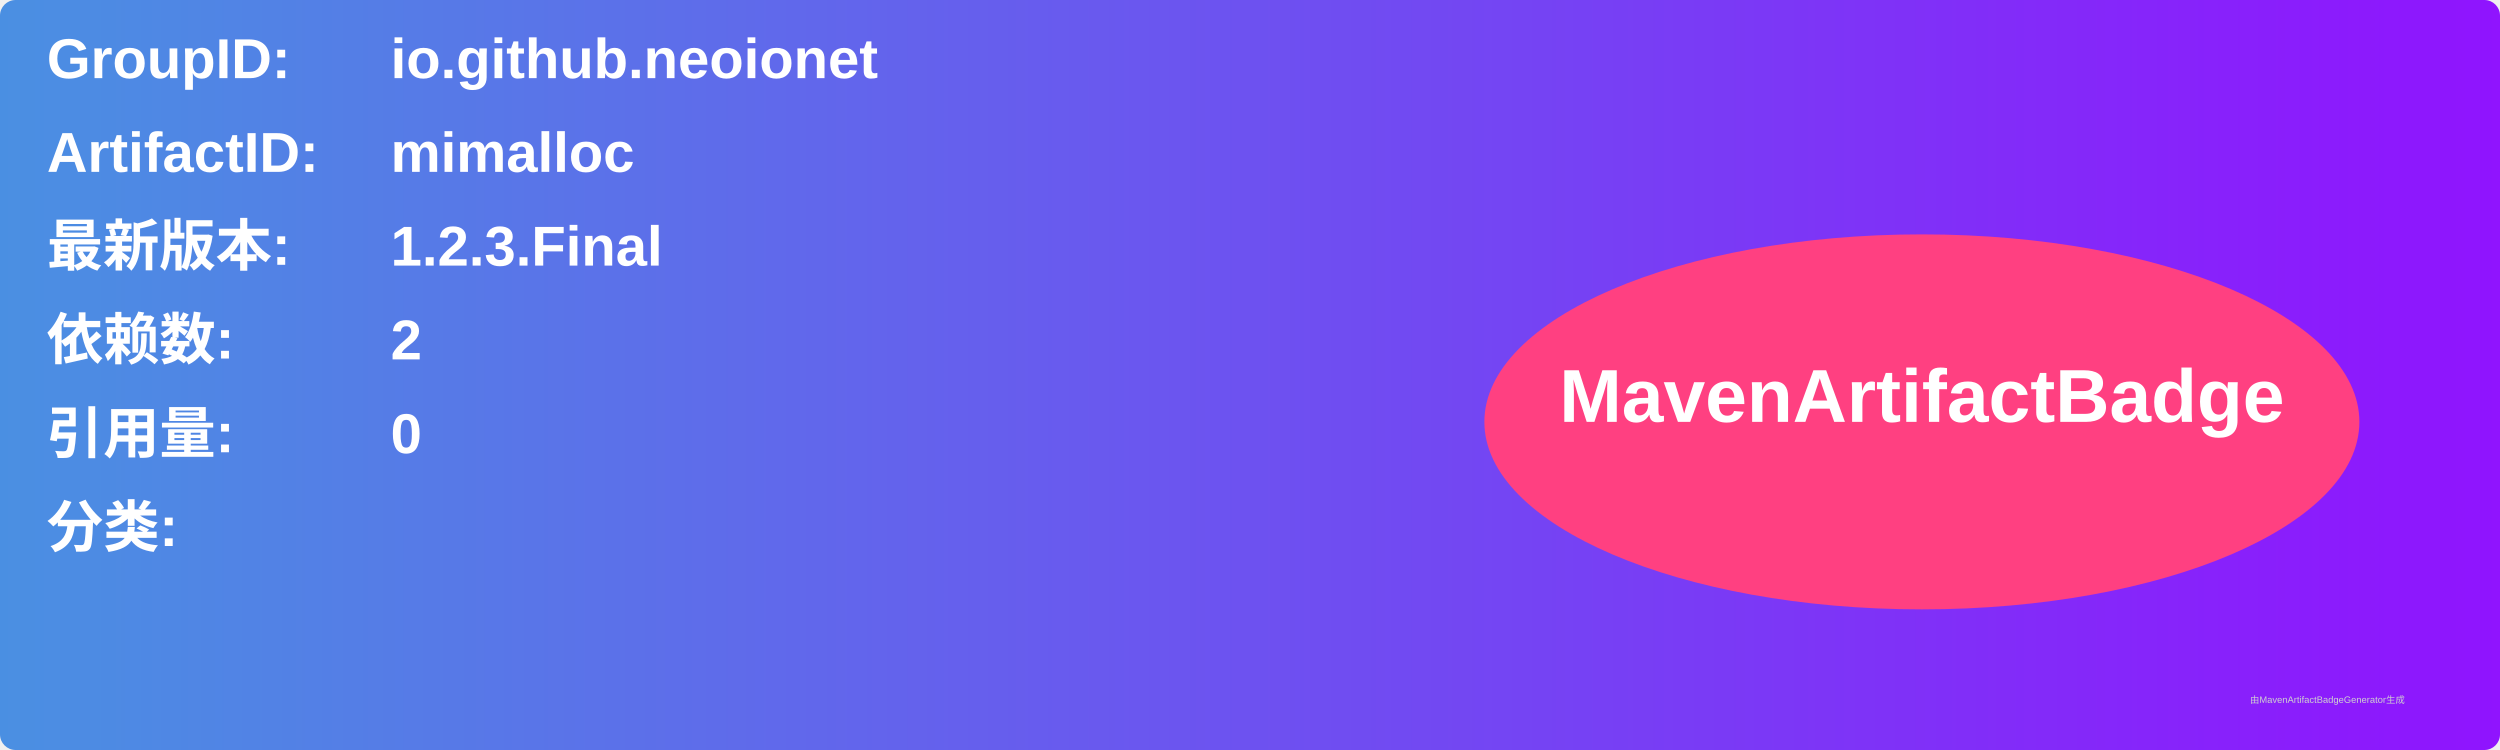
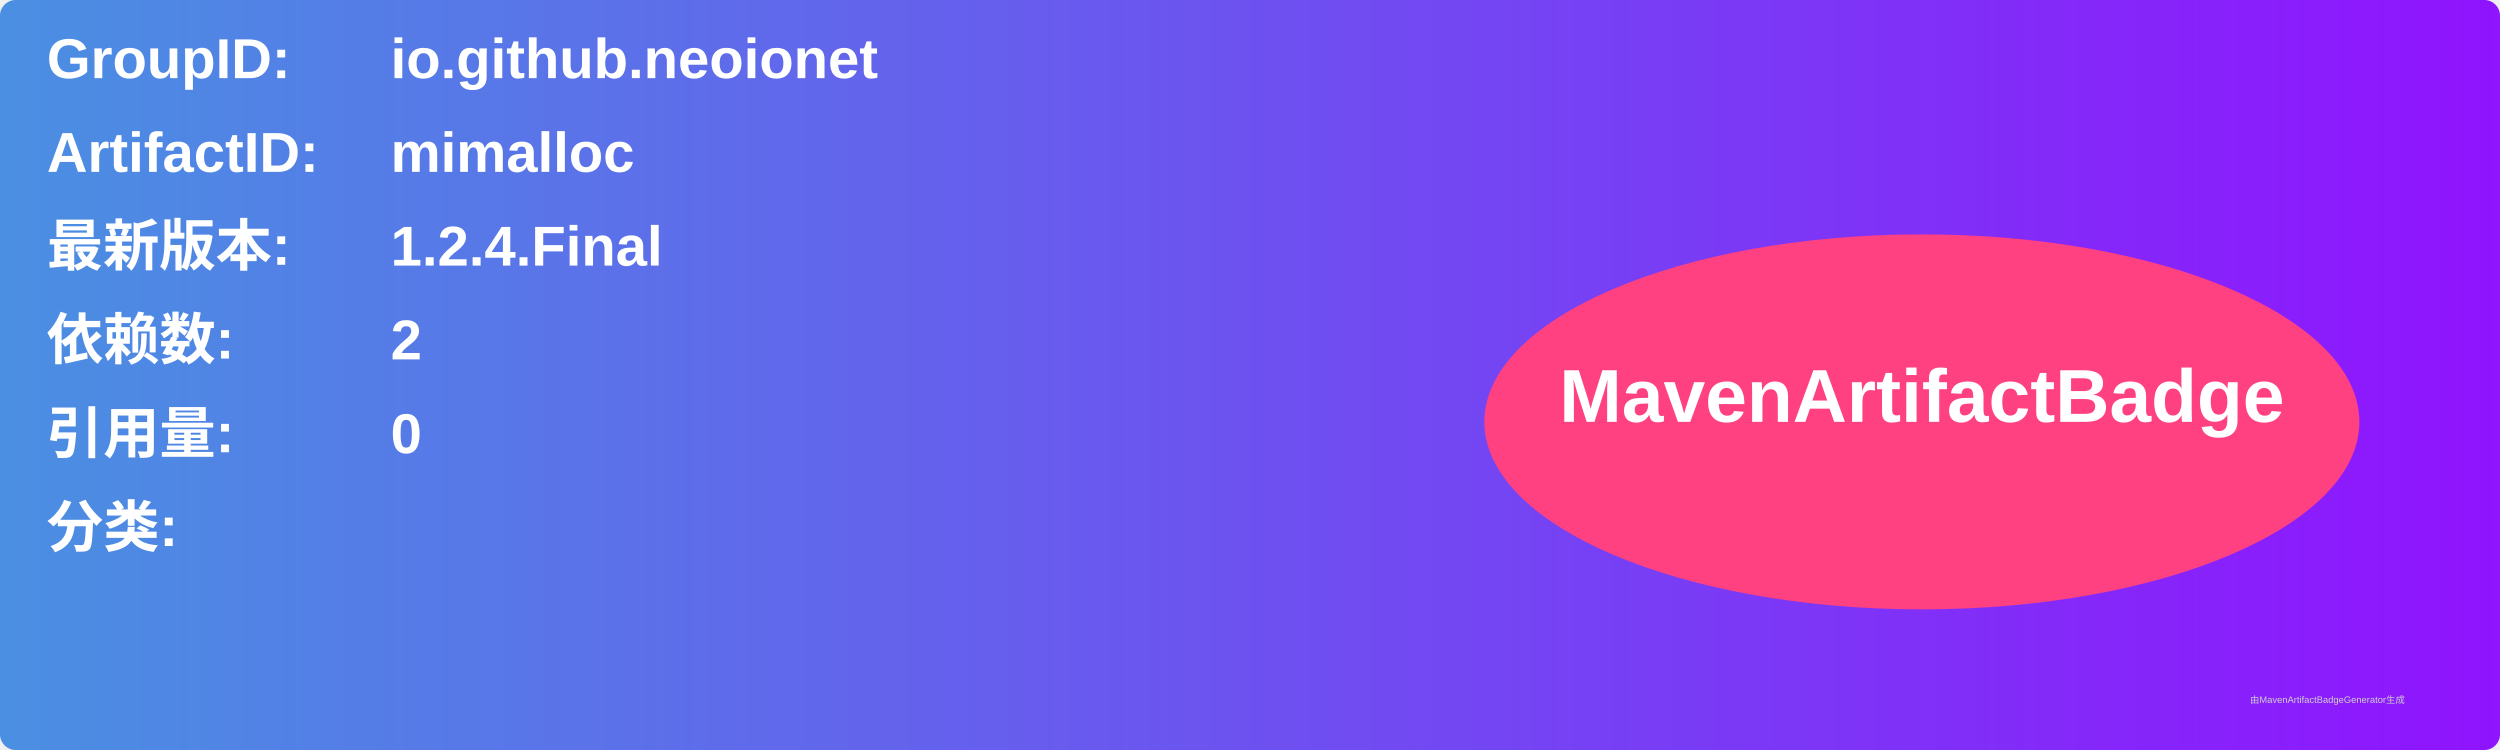
<svg xmlns="http://www.w3.org/2000/svg" width="800" height="240" viewBox="0 0 800 240">
  <linearGradient id="grad" x1="0%" y1="0%" x2="100%" y2="0%">
    <stop offset="0%" stop-color="#4a90e2" />
    <stop offset="100%" stop-color="#9013fe" />
  </linearGradient>
  <rect width="100%" height="100%" rx="5" ry="5" fill="url(#grad)" />
  <g transform="translate(15, 15)">
    <text x="0" y="10" font-family="Arial" font-size="18" fill="white" font-weight="bold" width="260">GroupID:</text>
    <text x="110" y="10" font-family="Arial" font-size="18" fill="white" font-weight="bold" width="460">io.github.neoionet</text>
    <text x="0" y="40" font-family="Arial" font-size="18" fill="white" font-weight="bold" width="260">ArtifactID:</text>
    <text x="110" y="40" font-family="Arial" font-size="18" fill="white" font-weight="bold" width="460">mimalloc</text>
    <text x="0" y="70" font-family="Arial" font-size="18" fill="white" font-weight="bold">最新版本:</text>
    <text x="110" y="70" font-family="Arial" font-size="18" fill="white" font-weight="bold">
-       <tspan font-weight="bold">1.2.3.Final</tspan>
+       <tspan font-weight="bold">1.2.4.Final</tspan>
    </text>
    <text x="0" y="100" font-family="Arial" font-size="18" fill="white" font-weight="bold">依赖数: </text>
    <text x="110" y="100" font-family="Arial" font-size="18" fill="white">
      <tspan font-weight="bold">2</tspan>
    </text>
    <text x="0" y="130" font-family="Arial" font-size="18" fill="white" font-weight="bold">引用量: </text>
    <text x="110" y="130" font-family="Arial" font-size="18" fill="white">
      <tspan font-weight="bold">0</tspan>
    </text>
    <text x="0" y="160" font-family="Arial" font-size="18" fill="white" font-weight="bold">分类:</text>
    <text x="10" y="190" font-family="Arial" font-size="10" fill="white">
      <tspan font-weight="bold" />
    </text>
    <ellipse cx="600" cy="120" rx="140" ry="60" fill="#ff4081" />
    <text x="600" y="120" text-anchor="middle" font-family="Arial" font-size="24" fill="white" font-weight="bold">MavenArtifactBadge</text>
  </g>
  <text x="720" y="225" font-family="Arial" font-size="3" fill="#d0d0d0">由MavenArtifactBadgeGenerator生成</text>
</svg>
